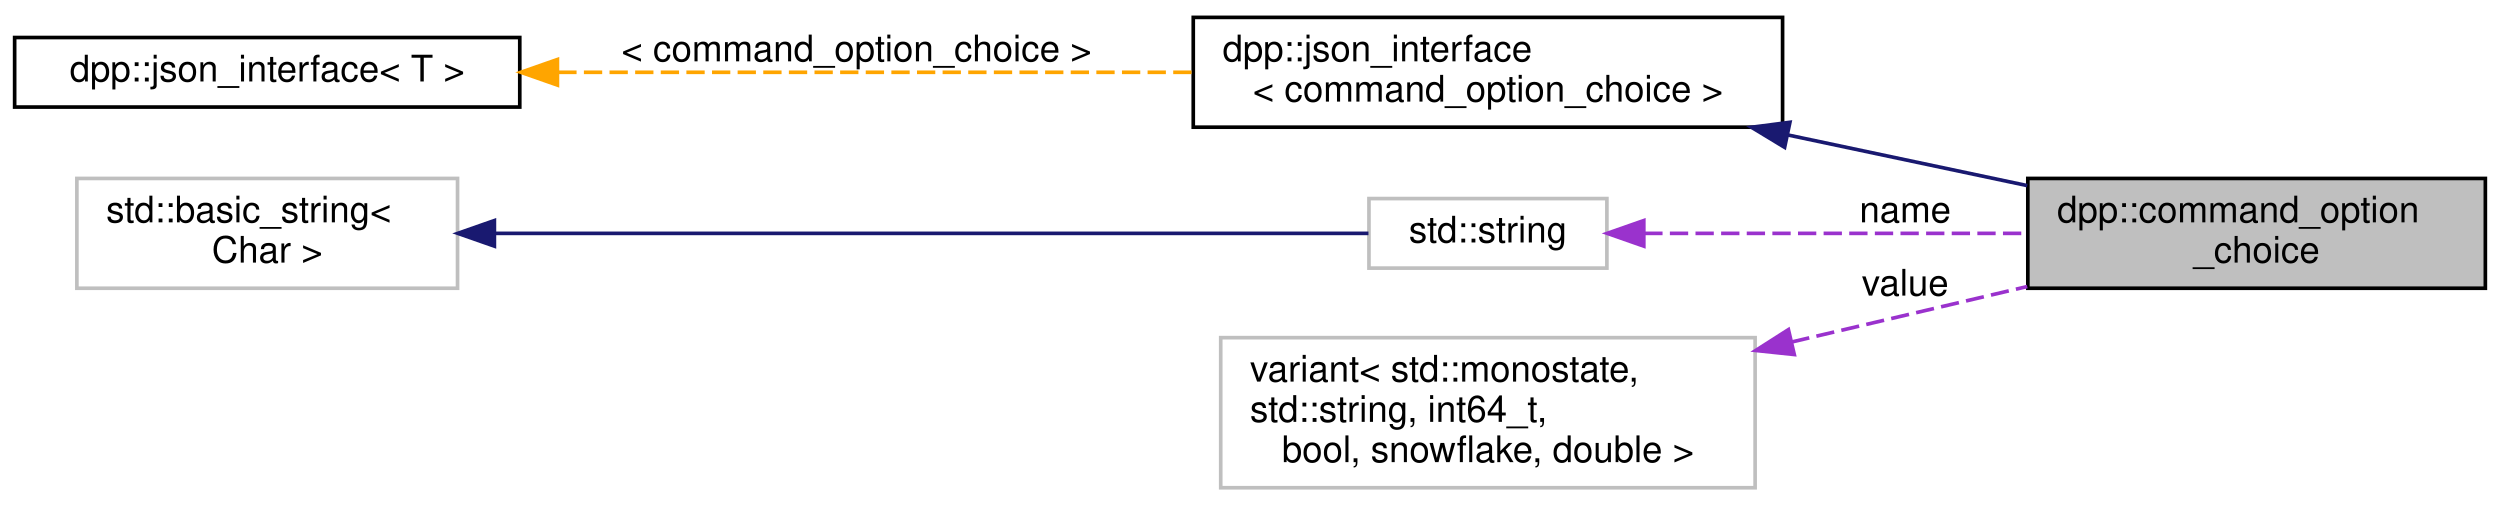
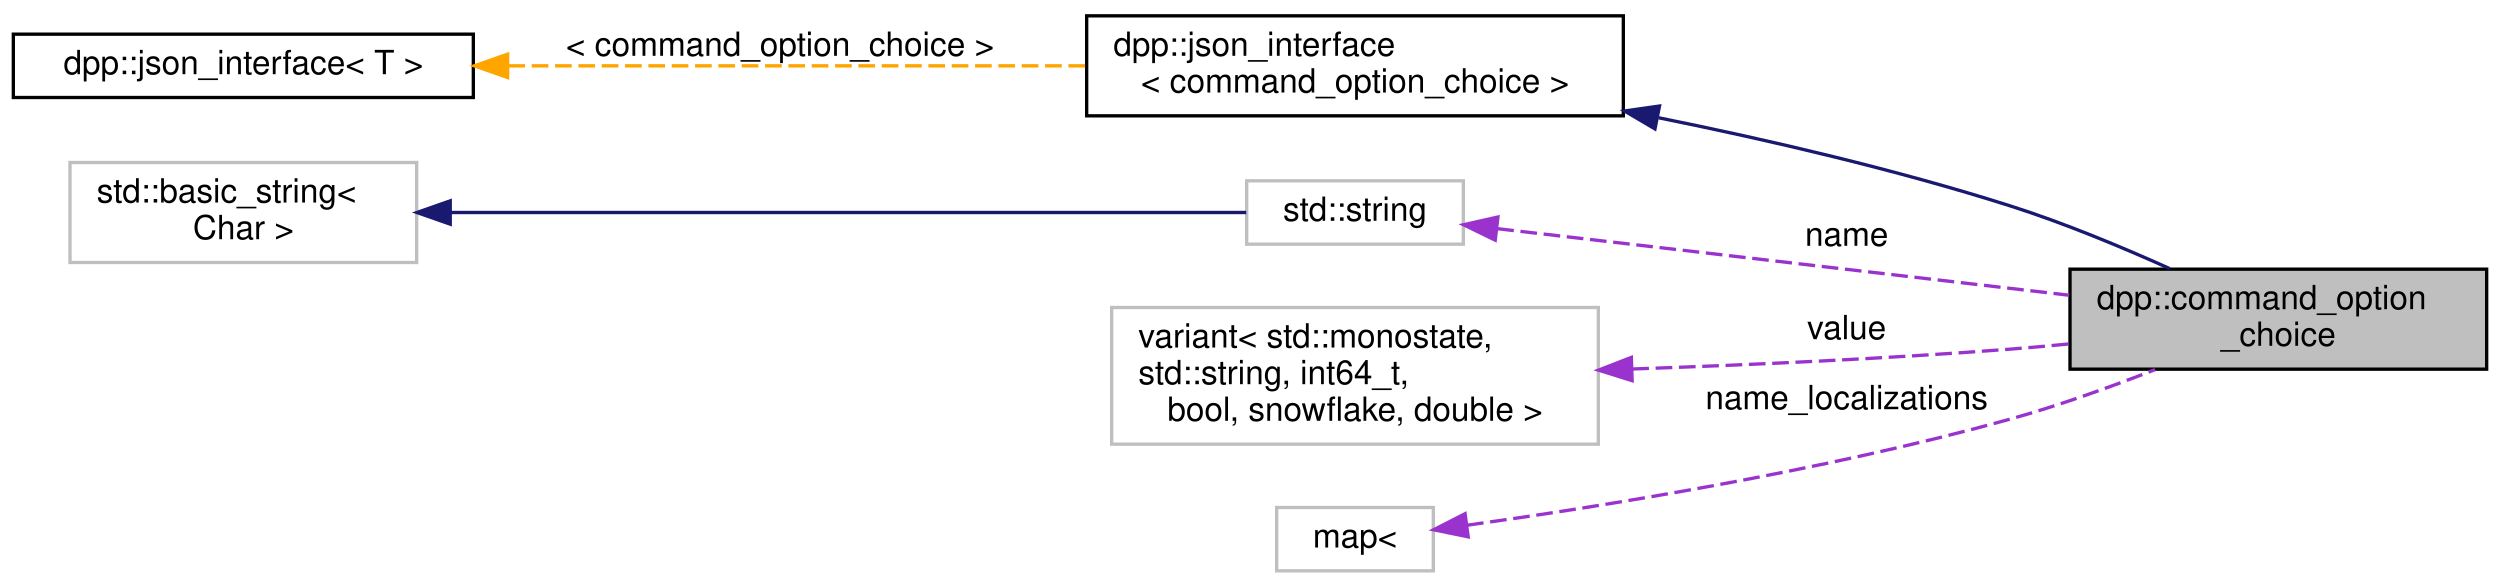
- <svg xmlns="http://www.w3.org/2000/svg" xmlns:xlink="http://www.w3.org/1999/xlink" width="683pt" height="138pt" viewBox="0.00 0.00 683.00 137.50">
-   <g id="graph0" class="graph" transform="scale(1 1) rotate(0) translate(4 133.5)">
+ <svg xmlns="http://www.w3.org/2000/svg" xmlns:xlink="http://www.w3.org/1999/xlink" width="750pt" height="176pt" viewBox="0.00 0.00 750.00 175.50">
+   <g id="graph0" class="graph" transform="scale(1 1) rotate(0) translate(4 171.5)">
    <g id="node1" class="node">
      <g id="a_node1">
        <a xlink:title="This struct represents choices in a multiple choice option for a command parameter....">
-           <polygon fill="#bfbfbf" stroke="black" points="550,-55 550,-85 675,-85 675,-55 550,-55" />
-           <text text-anchor="start" x="558" y="-73" font-family="Helvetica,sans-Serif" font-size="10.00">dpp::command_option</text>
-           <text text-anchor="middle" x="612.5" y="-62" font-family="Helvetica,sans-Serif" font-size="10.00">_choice</text>
+           <polygon fill="#bfbfbf" stroke="black" points="617,-61 617,-91 742,-91 742,-61 617,-61" />
+           <text text-anchor="start" x="625" y="-79" font-family="Helvetica,sans-Serif" font-size="10.00">dpp::command_option</text>
+           <text text-anchor="middle" x="679.5" y="-68" font-family="Helvetica,sans-Serif" font-size="10.00">_choice</text>
        </a>
      </g>
    </g>
    <g id="node2" class="node">
      <g id="a_node2">
        <a xlink:href="structdpp_1_1json__interface.html" target="_top" xlink:title=" ">
-           <polygon fill="none" stroke="black" points="322,-99 322,-129 483,-129 483,-99 322,-99" />
-           <text text-anchor="start" x="330" y="-117" font-family="Helvetica,sans-Serif" font-size="10.00">dpp::json_interface</text>
-           <text text-anchor="middle" x="402.5" y="-106" font-family="Helvetica,sans-Serif" font-size="10.00">&lt; command_option_choice &gt;</text>
+           <polygon fill="none" stroke="black" points="322,-137 322,-167 483,-167 483,-137 322,-137" />
+           <text text-anchor="start" x="330" y="-155" font-family="Helvetica,sans-Serif" font-size="10.00">dpp::json_interface</text>
+           <text text-anchor="middle" x="402.5" y="-144" font-family="Helvetica,sans-Serif" font-size="10.00">&lt; command_option_choice &gt;</text>
        </a>
      </g>
    </g>
    <g id="edge1" class="edge">
-       <path fill="none" stroke="midnightblue" d="M484.38,-96.89C506.14,-92.29 529.32,-87.38 549.85,-83.04" />
-       <polygon fill="midnightblue" stroke="midnightblue" points="483.56,-93.49 474.5,-98.98 485.01,-100.34 483.56,-93.49" />
+       <path fill="none" stroke="midnightblue" d="M493.59,-136.42C527.06,-129.65 565.12,-120.77 599,-110 615.17,-104.86 632.55,-97.63 646.93,-91.16" />
+       <polygon fill="midnightblue" stroke="midnightblue" points="492.49,-133.07 483.36,-138.45 493.85,-139.94 492.49,-133.07" />
    </g>
    <g id="node3" class="node">
      <g id="a_node3">
        <a xlink:href="structdpp_1_1json__interface.html" target="_top" xlink:title="Represents an interface for an object that can optionally implement functions for converting to and f...">
-           <polygon fill="none" stroke="black" points="0,-104.5 0,-123.5 138,-123.5 138,-104.5 0,-104.5" />
-           <text text-anchor="middle" x="69" y="-111.5" font-family="Helvetica,sans-Serif" font-size="10.00">dpp::json_interface&lt; T &gt;</text>
+           <polygon fill="none" stroke="black" points="0,-142.5 0,-161.5 138,-161.5 138,-142.5 0,-142.5" />
+           <text text-anchor="middle" x="69" y="-149.5" font-family="Helvetica,sans-Serif" font-size="10.00">dpp::json_interface&lt; T &gt;</text>
        </a>
      </g>
    </g>
    <g id="edge2" class="edge">
-       <path fill="none" stroke="orange" stroke-dasharray="5,2" d="M148.52,-114C200.85,-114 269.39,-114 321.93,-114" />
-       <polygon fill="orange" stroke="orange" points="148.29,-110.5 138.29,-114 148.29,-117.5 148.29,-110.5" />
-       <text text-anchor="middle" x="230" y="-117" font-family="Helvetica,sans-Serif" font-size="10.00"> &lt; command_option_choice &gt;</text>
+       <path fill="none" stroke="orange" stroke-dasharray="5,2" d="M148.52,-152C200.85,-152 269.39,-152 321.93,-152" />
+       <polygon fill="orange" stroke="orange" points="148.29,-148.5 138.29,-152 148.29,-155.5 148.29,-148.5" />
+       <text text-anchor="middle" x="230" y="-155" font-family="Helvetica,sans-Serif" font-size="10.00"> &lt; command_option_choice &gt;</text>
    </g>
    <g id="node4" class="node">
      <g id="a_node4">
        <a xlink:title=" ">
-           <polygon fill="none" stroke="#bfbfbf" points="370,-60.5 370,-79.5 435,-79.5 435,-60.5 370,-60.5" />
-           <text text-anchor="middle" x="402.5" y="-67.5" font-family="Helvetica,sans-Serif" font-size="10.00">std::string</text>
+           <polygon fill="none" stroke="#bfbfbf" points="370,-98.5 370,-117.5 435,-117.5 435,-98.5 370,-98.5" />
+           <text text-anchor="middle" x="402.5" y="-105.5" font-family="Helvetica,sans-Serif" font-size="10.00">std::string</text>
        </a>
      </g>
    </g>
    <g id="edge3" class="edge">
-       <path fill="none" stroke="#9a32cd" stroke-dasharray="5,2" d="M445.21,-70C475.18,-70 516.08,-70 549.82,-70" />
-       <polygon fill="#9a32cd" stroke="#9a32cd" points="445.09,-66.5 435.09,-70 445.09,-73.5 445.09,-66.5" />
-       <text text-anchor="middle" x="516.5" y="-73" font-family="Helvetica,sans-Serif" font-size="10.00"> name</text>
+       <path fill="none" stroke="#9a32cd" stroke-dasharray="5,2" d="M445.18,-103.15C490.8,-97.84 564.43,-89.27 616.77,-83.18" />
+       <polygon fill="#9a32cd" stroke="#9a32cd" points="444.57,-99.7 435.05,-104.33 445.38,-106.65 444.57,-99.7" />
+       <text text-anchor="middle" x="550" y="-98" font-family="Helvetica,sans-Serif" font-size="10.00"> name</text>
    </g>
    <g id="node5" class="node">
      <g id="a_node5">
        <a xlink:title=" ">
-           <polygon fill="none" stroke="#bfbfbf" points="17,-55 17,-85 121,-85 121,-55 17,-55" />
-           <text text-anchor="start" x="25" y="-73" font-family="Helvetica,sans-Serif" font-size="10.00">std::basic_string&lt;</text>
-           <text text-anchor="middle" x="69" y="-62" font-family="Helvetica,sans-Serif" font-size="10.00"> Char &gt;</text>
+           <polygon fill="none" stroke="#bfbfbf" points="17,-93 17,-123 121,-123 121,-93 17,-93" />
+           <text text-anchor="start" x="25" y="-111" font-family="Helvetica,sans-Serif" font-size="10.00">std::basic_string&lt;</text>
+           <text text-anchor="middle" x="69" y="-100" font-family="Helvetica,sans-Serif" font-size="10.00"> Char &gt;</text>
        </a>
      </g>
    </g>
    <g id="edge4" class="edge">
-       <path fill="none" stroke="midnightblue" d="M131.16,-70C201.74,-70 315.1,-70 369.86,-70" />
-       <polygon fill="midnightblue" stroke="midnightblue" points="131.07,-66.5 121.07,-70 131.07,-73.5 131.07,-66.5" />
+       <path fill="none" stroke="midnightblue" d="M131.16,-108C201.74,-108 315.1,-108 369.86,-108" />
+       <polygon fill="midnightblue" stroke="midnightblue" points="131.07,-104.5 121.07,-108 131.07,-111.5 131.07,-104.5" />
    </g>
    <g id="node6" class="node">
      <g id="a_node6">
        <a xlink:title=" ">
-           <polygon fill="none" stroke="#bfbfbf" points="329.5,-0.5 329.5,-41.5 475.5,-41.5 475.5,-0.5 329.5,-0.5" />
-           <text text-anchor="start" x="337.5" y="-29.5" font-family="Helvetica,sans-Serif" font-size="10.00">variant&lt; std::monostate,</text>
-           <text text-anchor="start" x="337.5" y="-18.5" font-family="Helvetica,sans-Serif" font-size="10.00"> std::string, int64_t,</text>
-           <text text-anchor="middle" x="402.5" y="-7.5" font-family="Helvetica,sans-Serif" font-size="10.00"> bool, snowflake, double &gt;</text>
+           <polygon fill="none" stroke="#bfbfbf" points="329.5,-38.5 329.5,-79.5 475.5,-79.5 475.5,-38.5 329.5,-38.5" />
+           <text text-anchor="start" x="337.5" y="-67.5" font-family="Helvetica,sans-Serif" font-size="10.00">variant&lt; std::monostate,</text>
+           <text text-anchor="start" x="337.5" y="-56.5" font-family="Helvetica,sans-Serif" font-size="10.00"> std::string, int64_t,</text>
+           <text text-anchor="middle" x="402.5" y="-45.5" font-family="Helvetica,sans-Serif" font-size="10.00"> bool, snowflake, double &gt;</text>
        </a>
      </g>
    </g>
    <g id="edge5" class="edge">
-       <path fill="none" stroke="#9a32cd" stroke-dasharray="5,2" d="M485.42,-40.3C506.87,-45.35 529.64,-50.72 549.84,-55.47" />
-       <polygon fill="#9a32cd" stroke="#9a32cd" points="486.2,-36.89 475.66,-38 484.6,-43.7 486.2,-36.89" />
-       <text text-anchor="middle" x="516.5" y="-53" font-family="Helvetica,sans-Serif" font-size="10.00"> value</text>
+       <path fill="none" stroke="#9a32cd" stroke-dasharray="5,2" d="M485.69,-61.05C520.65,-62.26 561.85,-64.14 599,-67 604.82,-67.45 610.86,-67.99 616.91,-68.59" />
+       <polygon fill="#9a32cd" stroke="#9a32cd" points="485.64,-57.55 475.53,-60.71 485.41,-64.54 485.64,-57.55" />
+       <text text-anchor="middle" x="550" y="-70" font-family="Helvetica,sans-Serif" font-size="10.00"> value</text>
+     </g>
+     <g id="node7" class="node">
+       <g id="a_node7">
+         <a xlink:title=" ">
+           <polygon fill="none" stroke="#bfbfbf" points="379,-0.5 379,-19.5 426,-19.5 426,-0.5 379,-0.5" />
+           <text text-anchor="middle" x="402.5" y="-7.5" font-family="Helvetica,sans-Serif" font-size="10.00">map&lt;</text>
+         </a>
+       </g>
+     </g>
+     <g id="edge6" class="edge">
+       <path fill="none" stroke="#9a32cd" stroke-dasharray="5,2" d="M436.1,-14.18C475.24,-19.62 542.66,-30.32 599,-46 613.5,-50.03 629.06,-55.62 642.54,-60.87" />
+       <polygon fill="#9a32cd" stroke="#9a32cd" points="436.46,-10.7 426.08,-12.82 435.52,-17.64 436.46,-10.7" />
+       <text text-anchor="middle" x="550" y="-49" font-family="Helvetica,sans-Serif" font-size="10.00"> name_localizations</text>
    </g>
  </g>
</svg>
